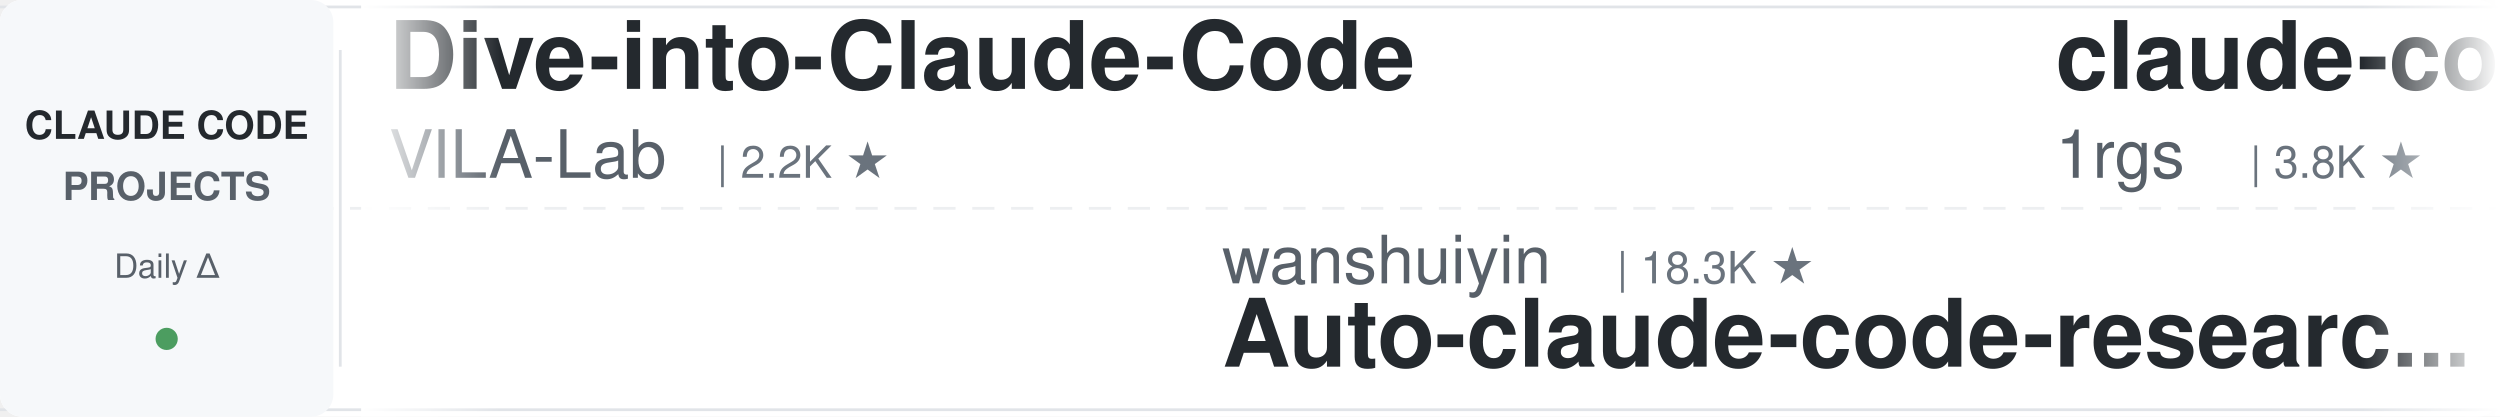
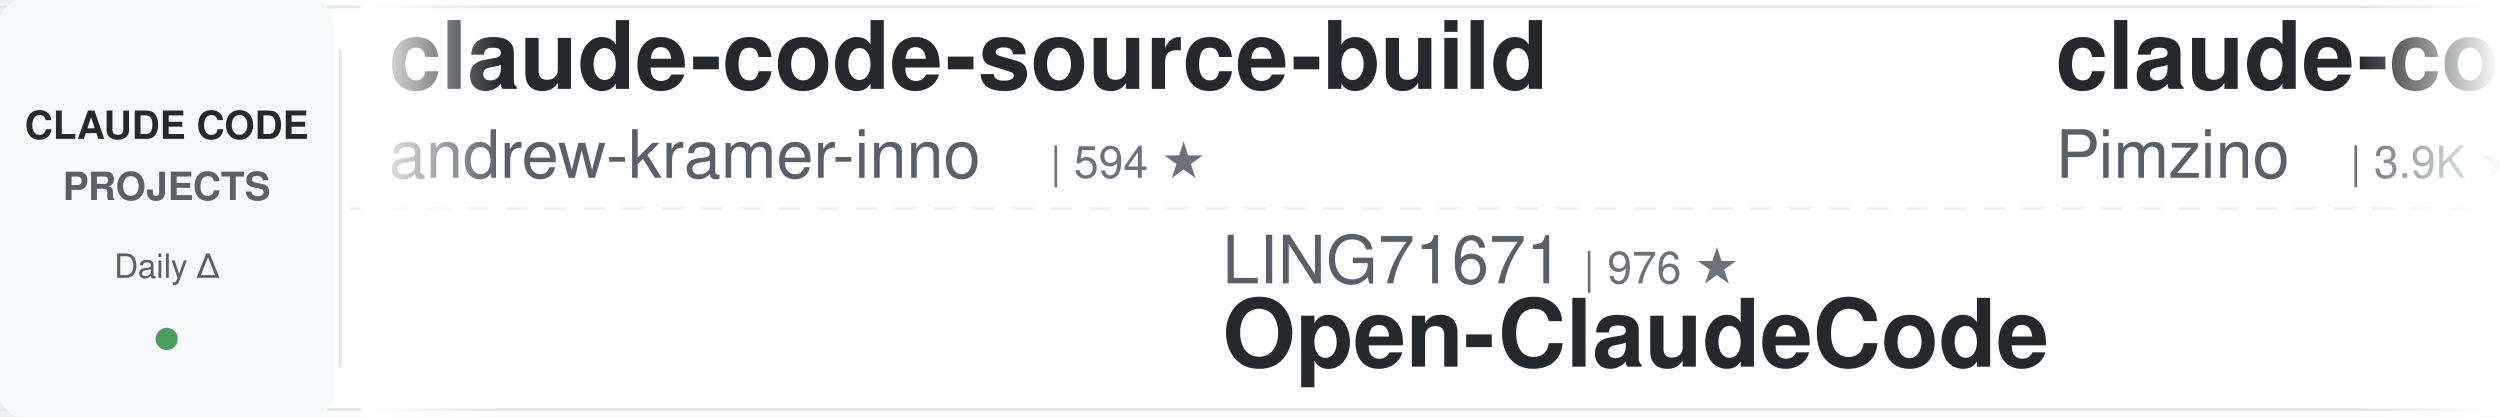
<svg xmlns="http://www.w3.org/2000/svg" width="900" height="150">
  <defs>
    <linearGradient id="leftFade" x1="0%" y1="0%" x2="100%" y2="0%">
      <stop offset="0%" style="stop-color:#ffffff;stop-opacity:1" />
      <stop offset="100%" style="stop-color:#ffffff;stop-opacity:0" />
    </linearGradient>
    <linearGradient id="rightFade" x1="0%" y1="0%" x2="100%" y2="0%">
      <stop offset="0%" style="stop-color:#ffffff;stop-opacity:0" />
      <stop offset="100%" style="stop-color:#ffffff;stop-opacity:1" />
    </linearGradient>
  </defs>
  <rect width="900" height="150" fill="#ffffff" rx="8" />
  <rect x="0" y="2" width="900" height="1" fill="#e1e4e8" />
  <rect x="0" y="147" width="900" height="1" fill="#e1e4e8" />
  <line x1="0" y1="75" x2="900" y2="75" stroke="#e1e4e8" stroke-width="1" stroke-dasharray="8 6" opacity="0.6" />
  <rect x="0" y="0" width="120" height="150" fill="#f6f8fa" rx="8" />
  <text x="60" y="50" font-family="-apple-system, BlinkMacSystemFont, 'Segoe UI', Helvetica, Arial, sans-serif" font-size="14" font-weight="600" fill="#24292e" text-anchor="middle">CLAUDE CODE</text>
  <text x="60" y="72" font-family="-apple-system, BlinkMacSystemFont, 'Segoe UI', Helvetica, Arial, sans-serif" font-size="14" font-weight="600" fill="#586069" text-anchor="middle">PROJECTS</text>
  <text x="60" y="100" font-family="-apple-system, BlinkMacSystemFont, 'Segoe UI', Helvetica, Arial, sans-serif" font-size="12" font-weight="500" fill="#586069" text-anchor="middle">Daily Δ</text>
  <circle cx="60" cy="122" r="4" fill="#22863a" opacity="0.8" />
  <rect x="122" y="18" width="1" height="114" fill="#e1e4e8" />
  <clipPath id="tickerClip">
    <rect x="130" y="0" width="770" height="150" />
  </clipPath>
  <g clip-path="url(#tickerClip)">
    <g id="tickerItems">
      <animateTransform attributeName="transform" attributeType="XML" type="translate" from="0 0" to="-3000 0" dur="54s" repeatCount="indefinite" />
      <g transform="translate(0, 0)">
-         <text x="140" y="32" font-family="-apple-system, BlinkMacSystemFont, 'Segoe UI', Helvetica, Arial, sans-serif" font-size="34" font-weight="600" fill="#24292e">Dive-into-Claude-Code</text>
-         <text x="140" y="64" font-family="-apple-system, BlinkMacSystemFont, 'Segoe UI', Helvetica, Arial, sans-serif" font-size="24" font-weight="400" fill="#586069">VILA-Lab</text>
-         <text x="258" y="64" font-family="-apple-system, BlinkMacSystemFont, 'Segoe UI', Helvetica, Arial, sans-serif" font-size="16" font-weight="500" fill="#6a737d">| 2.2K ★</text>
+         <text x="140" y="32" font-family="-apple-system, BlinkMacSystemFont, 'Segoe UI', Helvetica, Arial, sans-serif" font-size="34" font-weight="600" fill="#24292e">claude-code-source-build</text>
+         <text x="140" y="64" font-family="-apple-system, BlinkMacSystemFont, 'Segoe UI', Helvetica, Arial, sans-serif" font-size="24" font-weight="400" fill="#586069">andrew-kramer-inno</text>
+         <text x="378" y="64" font-family="-apple-system, BlinkMacSystemFont, 'Segoe UI', Helvetica, Arial, sans-serif" font-size="16" font-weight="500" fill="#6a737d">| 594 ★</text>
      </g>
      <g transform="translate(300, 0)">
-         <text x="140" y="102" font-family="-apple-system, BlinkMacSystemFont, 'Segoe UI', Helvetica, Arial, sans-serif" font-size="24" font-weight="400" fill="#586069">wanshuiyin</text>
-         <text x="282" y="102" font-family="-apple-system, BlinkMacSystemFont, 'Segoe UI', Helvetica, Arial, sans-serif" font-size="16" font-weight="500" fill="#6a737d">| 18.3K ★</text>
-         <text x="140" y="132" font-family="-apple-system, BlinkMacSystemFont, 'Segoe UI', Helvetica, Arial, sans-serif" font-size="34" font-weight="600" fill="#24292e">Auto-claude-code-researc...</text>
+         <text x="140" y="102" font-family="-apple-system, BlinkMacSystemFont, 'Segoe UI', Helvetica, Arial, sans-serif" font-size="24" font-weight="400" fill="#586069">LING71671</text>
+         <text x="270" y="102" font-family="-apple-system, BlinkMacSystemFont, 'Segoe UI', Helvetica, Arial, sans-serif" font-size="16" font-weight="500" fill="#6a737d">| 976 ★</text>
+         <text x="140" y="132" font-family="-apple-system, BlinkMacSystemFont, 'Segoe UI', Helvetica, Arial, sans-serif" font-size="34" font-weight="600" fill="#24292e">Open-ClaudeCode</text>
      </g>
      <g transform="translate(600, 0)">
-         <text x="140" y="32" font-family="-apple-system, BlinkMacSystemFont, 'Segoe UI', Helvetica, Arial, sans-serif" font-size="34" font-weight="600" fill="#24292e">claude-code-proxy</text>
-         <text x="140" y="64" font-family="-apple-system, BlinkMacSystemFont, 'Segoe UI', Helvetica, Arial, sans-serif" font-size="24" font-weight="400" fill="#586069">1rgs</text>
-         <text x="210" y="64" font-family="-apple-system, BlinkMacSystemFont, 'Segoe UI', Helvetica, Arial, sans-serif" font-size="16" font-weight="500" fill="#6a737d">| 3.8K ★</text>
+         <text x="140" y="32" font-family="-apple-system, BlinkMacSystemFont, 'Segoe UI', Helvetica, Arial, sans-serif" font-size="34" font-weight="600" fill="#24292e">claude-code-spec-workflo...</text>
+         <text x="140" y="64" font-family="-apple-system, BlinkMacSystemFont, 'Segoe UI', Helvetica, Arial, sans-serif" font-size="24" font-weight="400" fill="#586069">Pimzino</text>
+         <text x="246" y="64" font-family="-apple-system, BlinkMacSystemFont, 'Segoe UI', Helvetica, Arial, sans-serif" font-size="16" font-weight="500" fill="#6a737d">| 3.9K ★</text>
      </g>
      <g transform="translate(900, 0)">
-         <text x="140" y="102" font-family="-apple-system, BlinkMacSystemFont, 'Segoe UI', Helvetica, Arial, sans-serif" font-size="24" font-weight="400" fill="#586069">ykdojo</text>
-         <text x="234" y="102" font-family="-apple-system, BlinkMacSystemFont, 'Segoe UI', Helvetica, Arial, sans-serif" font-size="16" font-weight="500" fill="#6a737d">| 10.3K ★</text>
-         <text x="140" y="132" font-family="-apple-system, BlinkMacSystemFont, 'Segoe UI', Helvetica, Arial, sans-serif" font-size="34" font-weight="600" fill="#24292e">claude-code-tips</text>
+         <text x="140" y="102" font-family="-apple-system, BlinkMacSystemFont, 'Segoe UI', Helvetica, Arial, sans-serif" font-size="24" font-weight="400" fill="#586069">frankbria</text>
+         <text x="270" y="102" font-family="-apple-system, BlinkMacSystemFont, 'Segoe UI', Helvetica, Arial, sans-serif" font-size="16" font-weight="500" fill="#6a737d">| 9.7K ★</text>
+         <text x="140" y="132" font-family="-apple-system, BlinkMacSystemFont, 'Segoe UI', Helvetica, Arial, sans-serif" font-size="34" font-weight="600" fill="#24292e">ralph-claude-code</text>
      </g>
      <g transform="translate(1200, 0)">
-         <text x="140" y="32" font-family="-apple-system, BlinkMacSystemFont, 'Segoe UI', Helvetica, Arial, sans-serif" font-size="34" font-weight="600" fill="#24292e">andrej-karpathy-skills</text>
-         <text x="140" y="64" font-family="-apple-system, BlinkMacSystemFont, 'Segoe UI', Helvetica, Arial, sans-serif" font-size="24" font-weight="400" fill="#586069">multica-ai</text>
-         <text x="282" y="64" font-family="-apple-system, BlinkMacSystemFont, 'Segoe UI', Helvetica, Arial, sans-serif" font-size="16" font-weight="500" fill="#6a737d">| 226.3K ★</text>
+         <text x="140" y="32" font-family="-apple-system, BlinkMacSystemFont, 'Segoe UI', Helvetica, Arial, sans-serif" font-size="34" font-weight="600" fill="#24292e">claude-code-ultimate-gui...</text>
+         <text x="140" y="64" font-family="-apple-system, BlinkMacSystemFont, 'Segoe UI', Helvetica, Arial, sans-serif" font-size="24" font-weight="400" fill="#586069">FlorianBruniaux</text>
+         <text x="342" y="64" font-family="-apple-system, BlinkMacSystemFont, 'Segoe UI', Helvetica, Arial, sans-serif" font-size="16" font-weight="500" fill="#6a737d">| 6.3K ★</text>
      </g>
      <g transform="translate(1500, 0)">
-         <text x="140" y="102" font-family="-apple-system, BlinkMacSystemFont, 'Segoe UI', Helvetica, Arial, sans-serif" font-size="24" font-weight="400" fill="#586069">FlorianBruniaux</text>
-         <text x="342" y="102" font-family="-apple-system, BlinkMacSystemFont, 'Segoe UI', Helvetica, Arial, sans-serif" font-size="16" font-weight="500" fill="#6a737d">| 6.3K ★</text>
-         <text x="140" y="132" font-family="-apple-system, BlinkMacSystemFont, 'Segoe UI', Helvetica, Arial, sans-serif" font-size="34" font-weight="600" fill="#24292e">claude-code-ultimate-gui...</text>
+         <text x="140" y="102" font-family="-apple-system, BlinkMacSystemFont, 'Segoe UI', Helvetica, Arial, sans-serif" font-size="24" font-weight="400" fill="#586069">digitalsamba</text>
+         <text x="306" y="102" font-family="-apple-system, BlinkMacSystemFont, 'Segoe UI', Helvetica, Arial, sans-serif" font-size="16" font-weight="500" fill="#6a737d">| 2.4K ★</text>
+         <text x="140" y="132" font-family="-apple-system, BlinkMacSystemFont, 'Segoe UI', Helvetica, Arial, sans-serif" font-size="34" font-weight="600" fill="#24292e">claude-code-video-toolki...</text>
      </g>
      <g transform="translate(1800, 0)">
-         <text x="140" y="32" font-family="-apple-system, BlinkMacSystemFont, 'Segoe UI', Helvetica, Arial, sans-serif" font-size="34" font-weight="600" fill="#24292e">claude_codex_bridge</text>
-         <text x="140" y="64" font-family="-apple-system, BlinkMacSystemFont, 'Segoe UI', Helvetica, Arial, sans-serif" font-size="24" font-weight="400" fill="#586069">SeemSeam</text>
-         <text x="258" y="64" font-family="-apple-system, BlinkMacSystemFont, 'Segoe UI', Helvetica, Arial, sans-serif" font-size="16" font-weight="500" fill="#6a737d">| 3.6K ★</text>
+         <text x="140" y="32" font-family="-apple-system, BlinkMacSystemFont, 'Segoe UI', Helvetica, Arial, sans-serif" font-size="34" font-weight="600" fill="#24292e">Claude-Code-Game-Studios</text>
+         <text x="140" y="64" font-family="-apple-system, BlinkMacSystemFont, 'Segoe UI', Helvetica, Arial, sans-serif" font-size="24" font-weight="400" fill="#586069">Donchitos</text>
+         <text x="270" y="64" font-family="-apple-system, BlinkMacSystemFont, 'Segoe UI', Helvetica, Arial, sans-serif" font-size="16" font-weight="500" fill="#6a737d">| 29.2K ★</text>
      </g>
      <g transform="translate(2100, 0)">
-         <text x="140" y="102" font-family="-apple-system, BlinkMacSystemFont, 'Segoe UI', Helvetica, Arial, sans-serif" font-size="24" font-weight="400" fill="#586069">repowise-dev</text>
-         <text x="306" y="102" font-family="-apple-system, BlinkMacSystemFont, 'Segoe UI', Helvetica, Arial, sans-serif" font-size="16" font-weight="500" fill="#6a737d">| 1.2K ★</text>
-         <text x="140" y="132" font-family="-apple-system, BlinkMacSystemFont, 'Segoe UI', Helvetica, Arial, sans-serif" font-size="34" font-weight="600" fill="#24292e">claude-code-prompts</text>
+         <text x="140" y="102" font-family="-apple-system, BlinkMacSystemFont, 'Segoe UI', Helvetica, Arial, sans-serif" font-size="24" font-weight="400" fill="#586069">jqueryscript</text>
+         <text x="306" y="102" font-family="-apple-system, BlinkMacSystemFont, 'Segoe UI', Helvetica, Arial, sans-serif" font-size="16" font-weight="500" fill="#6a737d">| 540 ★</text>
+         <text x="140" y="132" font-family="-apple-system, BlinkMacSystemFont, 'Segoe UI', Helvetica, Arial, sans-serif" font-size="34" font-weight="600" fill="#24292e">awesome-claude-code</text>
      </g>
      <g transform="translate(2400, 0)">
-         <text x="140" y="32" font-family="-apple-system, BlinkMacSystemFont, 'Segoe UI', Helvetica, Arial, sans-serif" font-size="34" font-weight="600" fill="#24292e">claude-code-source</text>
-         <text x="140" y="64" font-family="-apple-system, BlinkMacSystemFont, 'Segoe UI', Helvetica, Arial, sans-serif" font-size="24" font-weight="400" fill="#586069">hangsman</text>
-         <text x="258" y="64" font-family="-apple-system, BlinkMacSystemFont, 'Segoe UI', Helvetica, Arial, sans-serif" font-size="16" font-weight="500" fill="#6a737d">| 799 ★</text>
+         <text x="140" y="32" font-family="-apple-system, BlinkMacSystemFont, 'Segoe UI', Helvetica, Arial, sans-serif" font-size="34" font-weight="600" fill="#24292e">claude-code-my-workflow</text>
+         <text x="140" y="64" font-family="-apple-system, BlinkMacSystemFont, 'Segoe UI', Helvetica, Arial, sans-serif" font-size="24" font-weight="400" fill="#586069">pedrohcgs</text>
+         <text x="270" y="64" font-family="-apple-system, BlinkMacSystemFont, 'Segoe UI', Helvetica, Arial, sans-serif" font-size="16" font-weight="500" fill="#6a737d">| 1.7K ★</text>
      </g>
      <g transform="translate(2700, 0)">
-         <text x="140" y="102" font-family="-apple-system, BlinkMacSystemFont, 'Segoe UI', Helvetica, Arial, sans-serif" font-size="24" font-weight="400" fill="#586069">Donchitos</text>
-         <text x="270" y="102" font-family="-apple-system, BlinkMacSystemFont, 'Segoe UI', Helvetica, Arial, sans-serif" font-size="16" font-weight="500" fill="#6a737d">| 28.9K ★</text>
-         <text x="140" y="132" font-family="-apple-system, BlinkMacSystemFont, 'Segoe UI', Helvetica, Arial, sans-serif" font-size="34" font-weight="600" fill="#24292e">Claude-Code-Game-Studios</text>
+         <text x="140" y="102" font-family="-apple-system, BlinkMacSystemFont, 'Segoe UI', Helvetica, Arial, sans-serif" font-size="24" font-weight="400" fill="#586069">huangjia2019</text>
+         <text x="306" y="102" font-family="-apple-system, BlinkMacSystemFont, 'Segoe UI', Helvetica, Arial, sans-serif" font-size="16" font-weight="500" fill="#6a737d">| 1.1K ★</text>
+         <text x="140" y="132" font-family="-apple-system, BlinkMacSystemFont, 'Segoe UI', Helvetica, Arial, sans-serif" font-size="34" font-weight="600" fill="#24292e">claude-code-engineering</text>
      </g>
      <g transform="translate(3000, 0)">
-         <text x="140" y="32" font-family="-apple-system, BlinkMacSystemFont, 'Segoe UI', Helvetica, Arial, sans-serif" font-size="34" font-weight="600" fill="#24292e">Dive-into-Claude-Code</text>
-         <text x="140" y="64" font-family="-apple-system, BlinkMacSystemFont, 'Segoe UI', Helvetica, Arial, sans-serif" font-size="24" font-weight="400" fill="#586069">VILA-Lab</text>
-         <text x="258" y="64" font-family="-apple-system, BlinkMacSystemFont, 'Segoe UI', Helvetica, Arial, sans-serif" font-size="16" font-weight="500" fill="#6a737d">| 2.2K ★</text>
+         <text x="140" y="32" font-family="-apple-system, BlinkMacSystemFont, 'Segoe UI', Helvetica, Arial, sans-serif" font-size="34" font-weight="600" fill="#24292e">claude-code-source-build</text>
+         <text x="140" y="64" font-family="-apple-system, BlinkMacSystemFont, 'Segoe UI', Helvetica, Arial, sans-serif" font-size="24" font-weight="400" fill="#586069">andrew-kramer-inno</text>
+         <text x="378" y="64" font-family="-apple-system, BlinkMacSystemFont, 'Segoe UI', Helvetica, Arial, sans-serif" font-size="16" font-weight="500" fill="#6a737d">| 594 ★</text>
      </g>
      <g transform="translate(3300, 0)">
-         <text x="140" y="102" font-family="-apple-system, BlinkMacSystemFont, 'Segoe UI', Helvetica, Arial, sans-serif" font-size="24" font-weight="400" fill="#586069">wanshuiyin</text>
-         <text x="282" y="102" font-family="-apple-system, BlinkMacSystemFont, 'Segoe UI', Helvetica, Arial, sans-serif" font-size="16" font-weight="500" fill="#6a737d">| 18.3K ★</text>
-         <text x="140" y="132" font-family="-apple-system, BlinkMacSystemFont, 'Segoe UI', Helvetica, Arial, sans-serif" font-size="34" font-weight="600" fill="#24292e">Auto-claude-code-researc...</text>
+         <text x="140" y="102" font-family="-apple-system, BlinkMacSystemFont, 'Segoe UI', Helvetica, Arial, sans-serif" font-size="24" font-weight="400" fill="#586069">LING71671</text>
+         <text x="270" y="102" font-family="-apple-system, BlinkMacSystemFont, 'Segoe UI', Helvetica, Arial, sans-serif" font-size="16" font-weight="500" fill="#6a737d">| 976 ★</text>
+         <text x="140" y="132" font-family="-apple-system, BlinkMacSystemFont, 'Segoe UI', Helvetica, Arial, sans-serif" font-size="34" font-weight="600" fill="#24292e">Open-ClaudeCode</text>
      </g>
      <g transform="translate(3600, 0)">
-         <text x="140" y="32" font-family="-apple-system, BlinkMacSystemFont, 'Segoe UI', Helvetica, Arial, sans-serif" font-size="34" font-weight="600" fill="#24292e">claude-code-proxy</text>
-         <text x="140" y="64" font-family="-apple-system, BlinkMacSystemFont, 'Segoe UI', Helvetica, Arial, sans-serif" font-size="24" font-weight="400" fill="#586069">1rgs</text>
-         <text x="210" y="64" font-family="-apple-system, BlinkMacSystemFont, 'Segoe UI', Helvetica, Arial, sans-serif" font-size="16" font-weight="500" fill="#6a737d">| 3.8K ★</text>
+         <text x="140" y="32" font-family="-apple-system, BlinkMacSystemFont, 'Segoe UI', Helvetica, Arial, sans-serif" font-size="34" font-weight="600" fill="#24292e">claude-code-spec-workflo...</text>
+         <text x="140" y="64" font-family="-apple-system, BlinkMacSystemFont, 'Segoe UI', Helvetica, Arial, sans-serif" font-size="24" font-weight="400" fill="#586069">Pimzino</text>
+         <text x="246" y="64" font-family="-apple-system, BlinkMacSystemFont, 'Segoe UI', Helvetica, Arial, sans-serif" font-size="16" font-weight="500" fill="#6a737d">| 3.9K ★</text>
      </g>
      <g transform="translate(3900, 0)">
-         <text x="140" y="102" font-family="-apple-system, BlinkMacSystemFont, 'Segoe UI', Helvetica, Arial, sans-serif" font-size="24" font-weight="400" fill="#586069">ykdojo</text>
-         <text x="234" y="102" font-family="-apple-system, BlinkMacSystemFont, 'Segoe UI', Helvetica, Arial, sans-serif" font-size="16" font-weight="500" fill="#6a737d">| 10.3K ★</text>
-         <text x="140" y="132" font-family="-apple-system, BlinkMacSystemFont, 'Segoe UI', Helvetica, Arial, sans-serif" font-size="34" font-weight="600" fill="#24292e">claude-code-tips</text>
+         <text x="140" y="102" font-family="-apple-system, BlinkMacSystemFont, 'Segoe UI', Helvetica, Arial, sans-serif" font-size="24" font-weight="400" fill="#586069">frankbria</text>
+         <text x="270" y="102" font-family="-apple-system, BlinkMacSystemFont, 'Segoe UI', Helvetica, Arial, sans-serif" font-size="16" font-weight="500" fill="#6a737d">| 9.7K ★</text>
+         <text x="140" y="132" font-family="-apple-system, BlinkMacSystemFont, 'Segoe UI', Helvetica, Arial, sans-serif" font-size="34" font-weight="600" fill="#24292e">ralph-claude-code</text>
      </g>
    </g>
  </g>
  <rect x="130" y="0" width="50" height="150" fill="url(#leftFade)" />
  <rect x="850" y="0" width="50" height="150" fill="url(#rightFade)" />
</svg>
